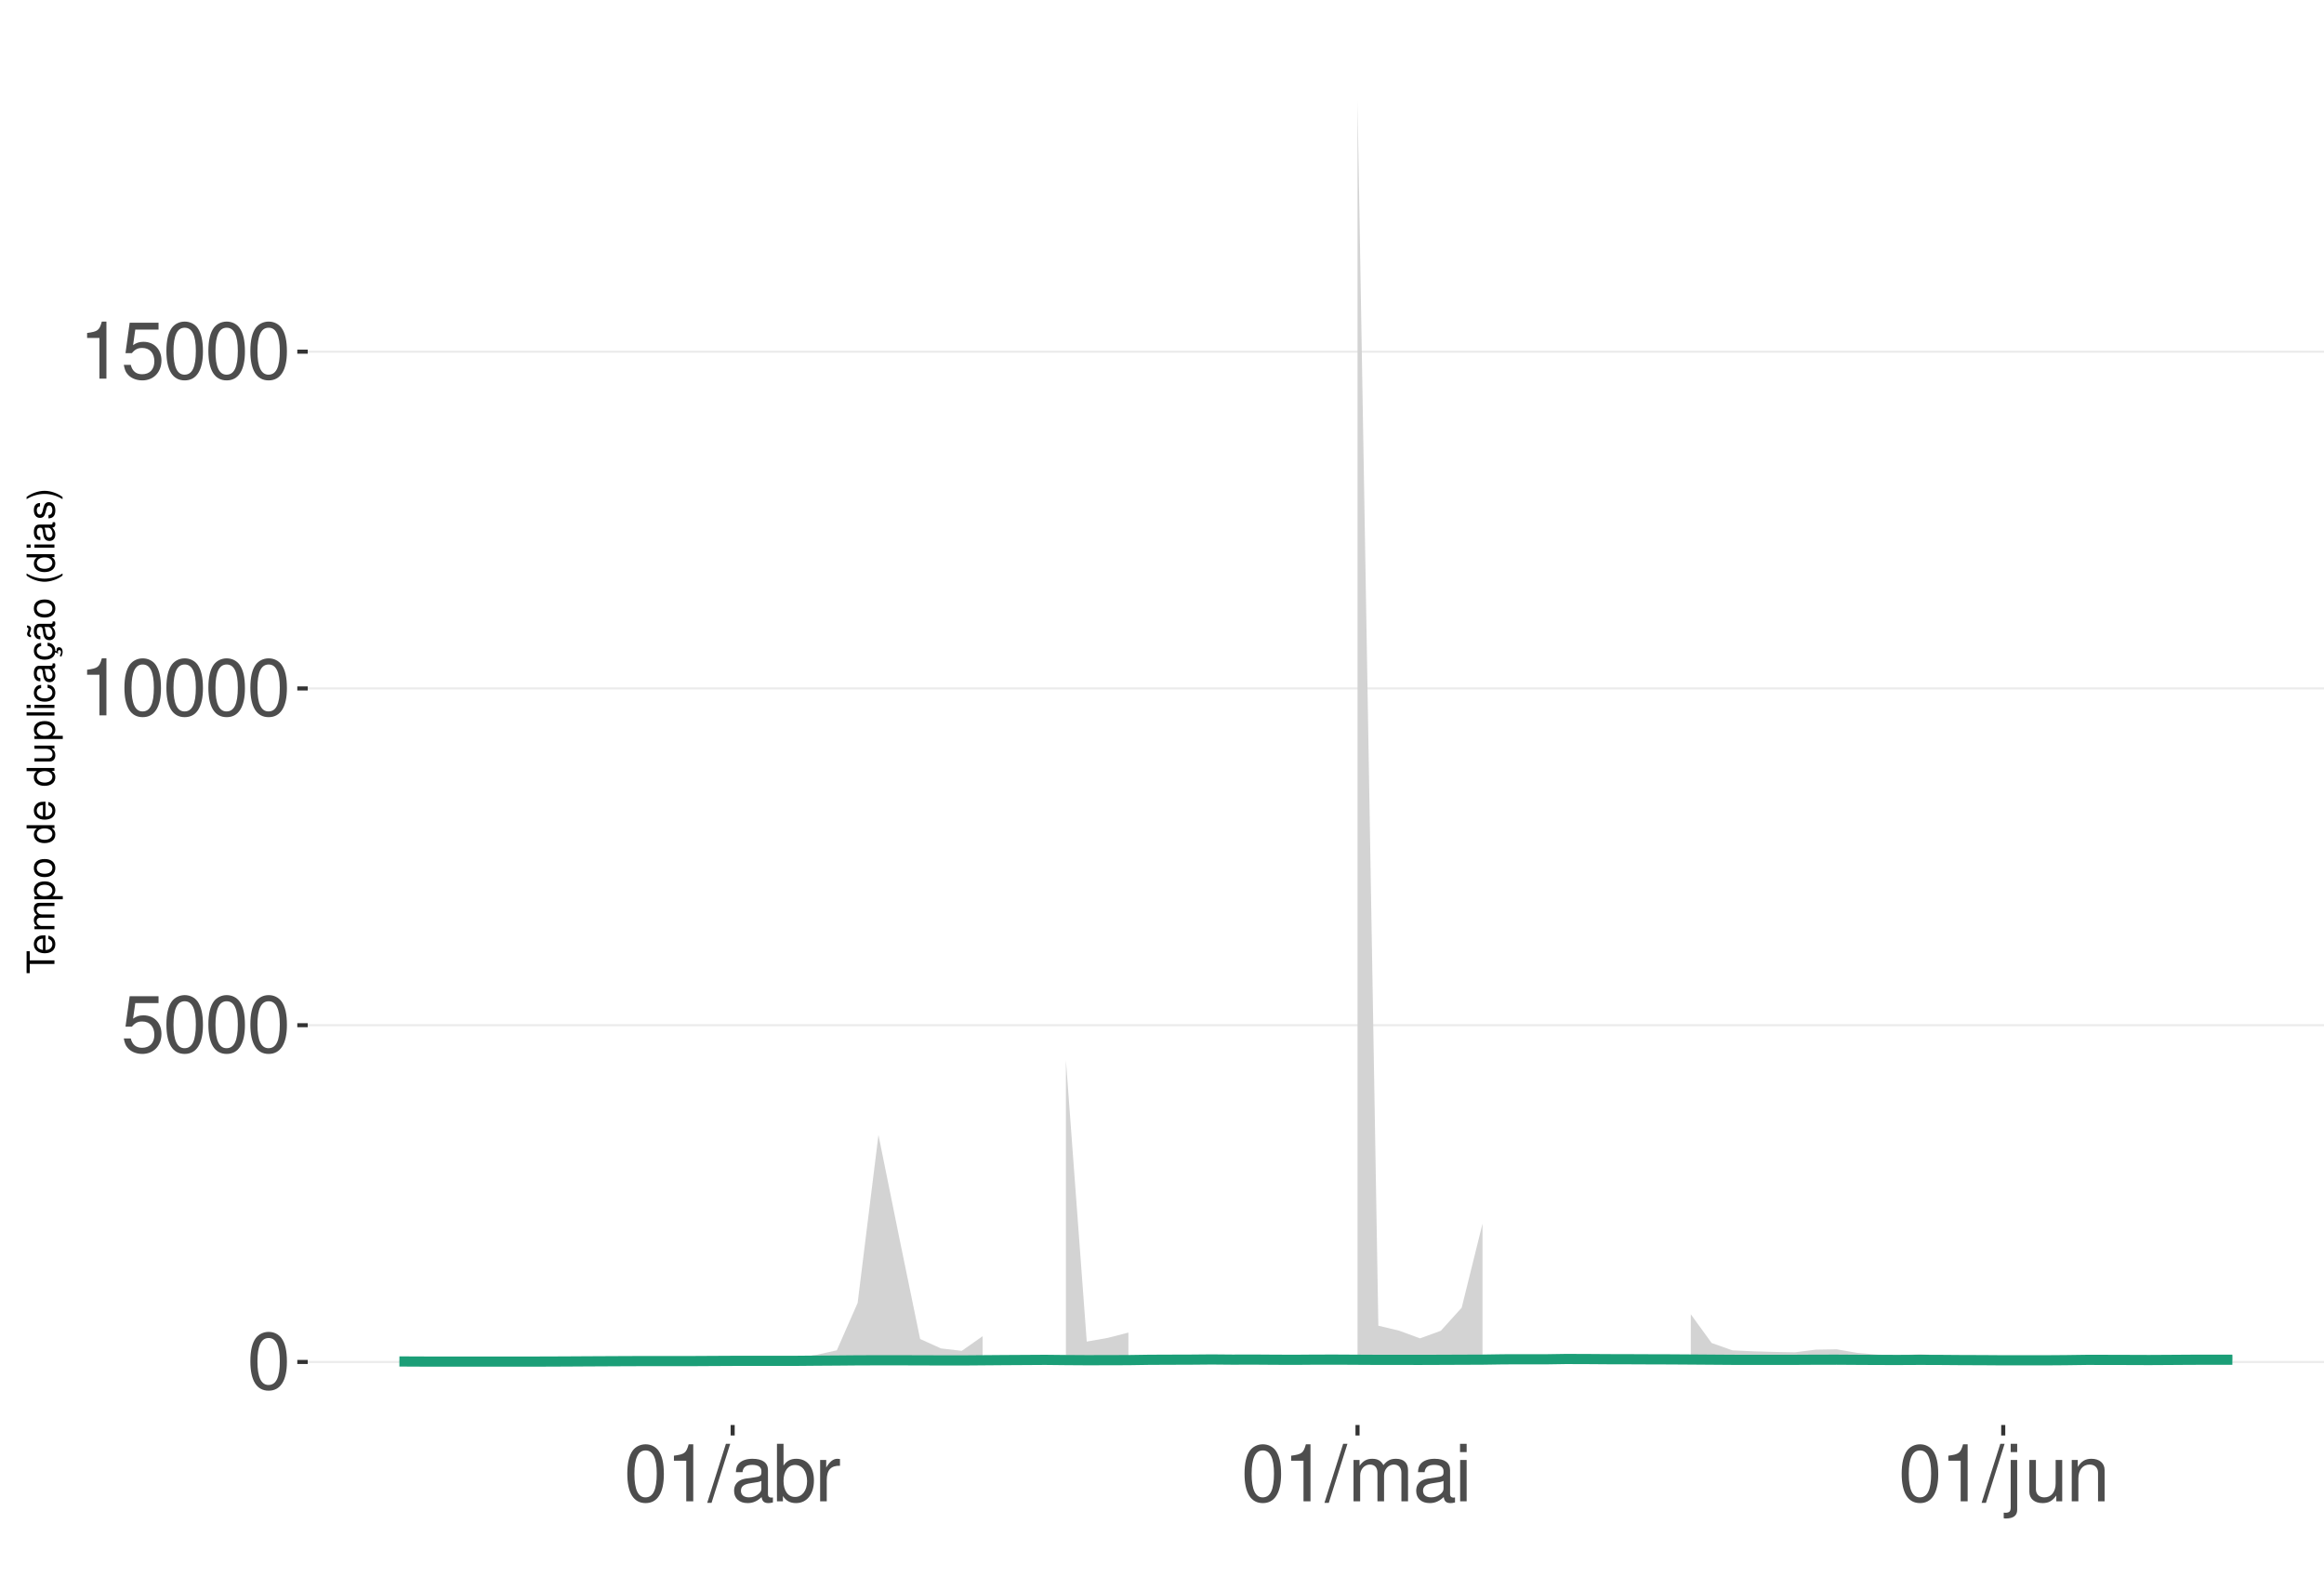
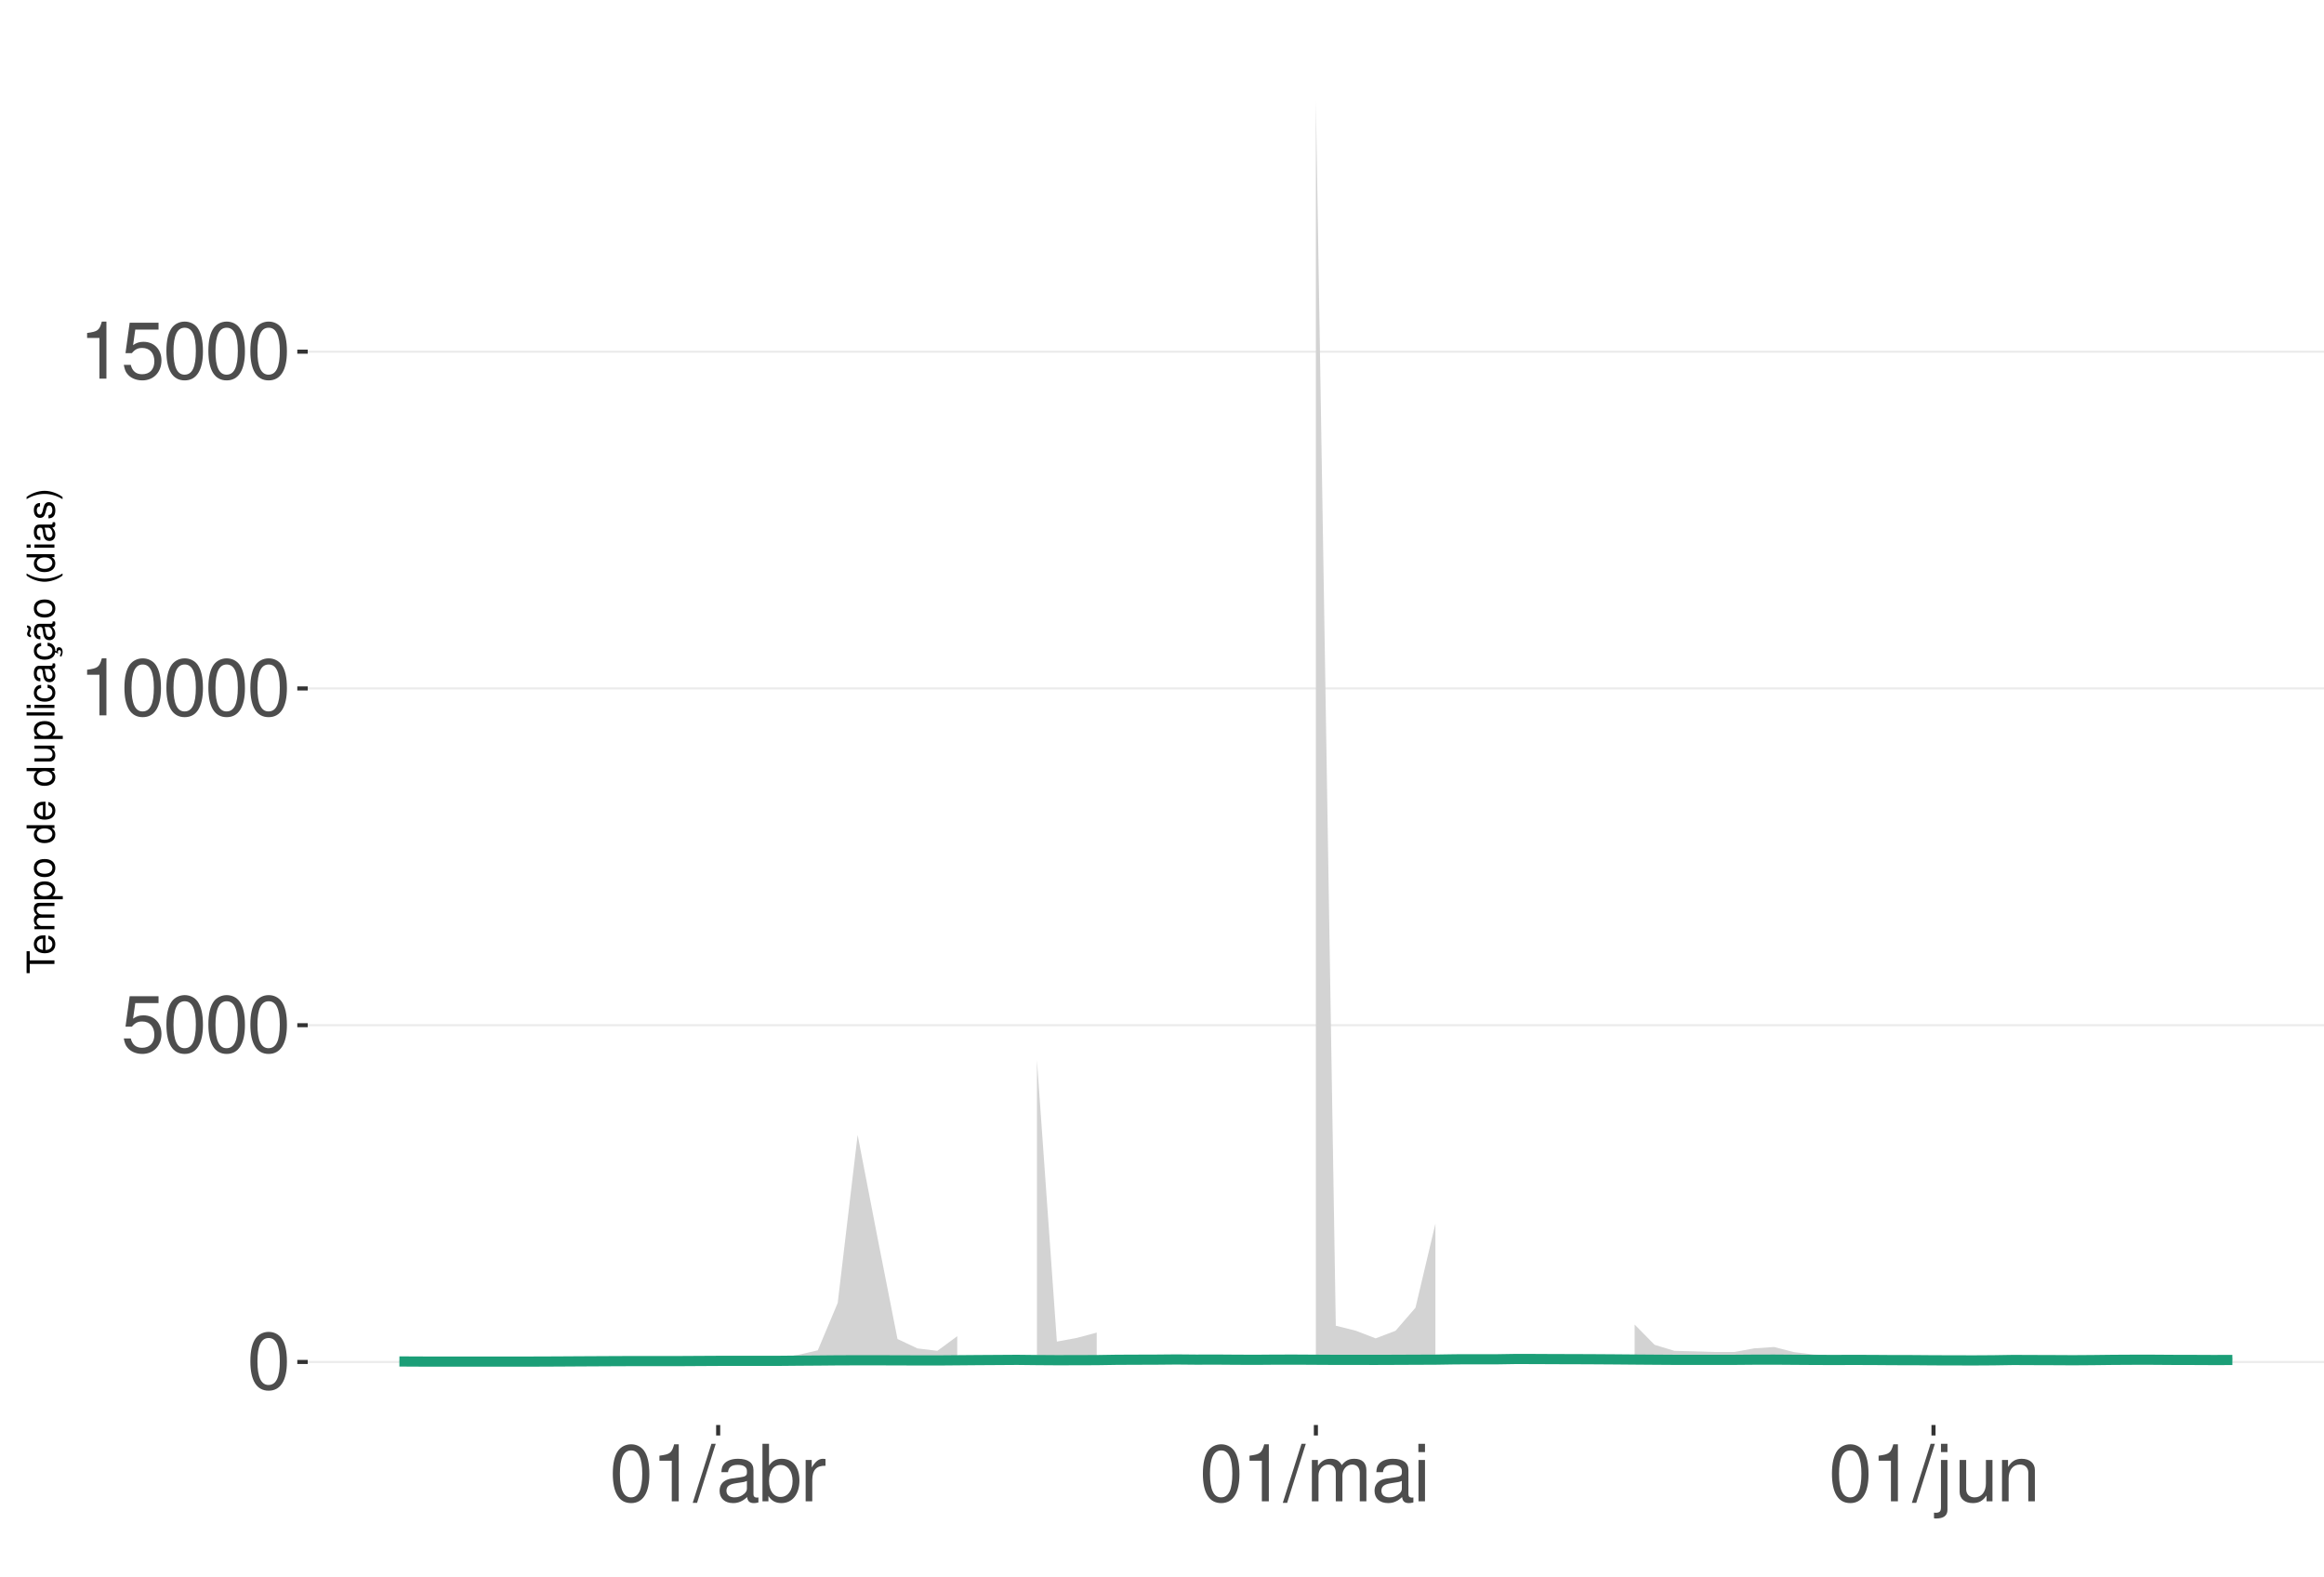
<svg xmlns="http://www.w3.org/2000/svg" xmlns:xlink="http://www.w3.org/1999/xlink" width="609pt" height="413pt" viewBox="0 0 609 413" version="1.1">
  <defs>
    <g>
      <symbol overflow="visible" id="glyph0-0">
        <path style="stroke:none;" d="" />
      </symbol>
      <symbol overflow="visible" id="glyph0-1">
        <path style="stroke:none;" d="M 5.688 -14.938 C 4.312 -14.938 3.078 -14.312 2.312 -13.297 C 1.359 -11.984 0.891 -10 0.891 -7.234 C 0.891 -2.188 2.547 0.469 5.688 0.469 C 8.781 0.469 10.469 -2.188 10.469 -7.109 C 10.469 -10 10.016 -11.938 9.047 -13.297 C 8.281 -14.328 7.062 -14.938 5.688 -14.938 Z M 5.688 -13.328 C 7.641 -13.328 8.609 -11.312 8.609 -7.266 C 8.609 -3.016 7.656 -1.031 5.641 -1.031 C 3.719 -1.031 2.75 -3.094 2.75 -7.203 C 2.75 -11.312 3.719 -13.328 5.688 -13.328 Z M 5.688 -13.328 " />
      </symbol>
      <symbol overflow="visible" id="glyph0-2">
        <path style="stroke:none;" d="M 9.828 -14.641 L 2.266 -14.641 L 1.172 -6.672 L 2.844 -6.672 C 3.703 -7.688 4.406 -8.031 5.562 -8.031 C 7.516 -8.031 8.734 -6.688 8.734 -4.531 C 8.734 -2.422 7.516 -1.141 5.531 -1.141 C 3.953 -1.141 2.969 -1.938 2.547 -3.594 L 0.719 -3.594 C 0.969 -2.391 1.172 -1.812 1.609 -1.281 C 2.438 -0.172 3.922 0.469 5.578 0.469 C 8.531 0.469 10.594 -1.672 10.594 -4.766 C 10.594 -7.656 8.672 -9.641 5.859 -9.641 C 4.828 -9.641 4 -9.375 3.156 -8.766 L 3.734 -12.844 L 9.828 -12.844 Z M 9.828 -14.641 " />
      </symbol>
      <symbol overflow="visible" id="glyph0-3">
        <path style="stroke:none;" d="M 5.344 -10.641 L 5.344 0 L 7.172 0 L 7.172 -14.938 L 5.969 -14.938 C 5.328 -12.641 4.922 -12.328 2.109 -11.953 L 2.109 -10.641 Z M 5.344 -10.641 " />
      </symbol>
      <symbol overflow="visible" id="glyph0-4">
        <path style="stroke:none;" d="M 4.734 -15.062 L -0.172 0.406 L 0.969 0.406 L 5.859 -15.062 Z M 4.734 -15.062 " />
      </symbol>
      <symbol overflow="visible" id="glyph0-5">
        <path style="stroke:none;" d="M 11.047 -1.016 C 10.859 -0.969 10.781 -0.969 10.672 -0.969 C 10.078 -0.969 9.75 -1.281 9.75 -1.812 L 9.75 -8.188 C 9.75 -10.094 8.344 -11.141 5.688 -11.141 C 4.094 -11.141 2.828 -10.672 2.094 -9.875 C 1.594 -9.312 1.391 -8.703 1.344 -7.625 L 3.078 -7.625 C 3.219 -8.938 4 -9.547 5.625 -9.547 C 7.188 -9.547 8.031 -8.969 8.031 -7.938 L 8.031 -7.484 C 8.016 -6.734 7.641 -6.469 6.234 -6.281 C 3.797 -5.969 3.422 -5.891 2.766 -5.625 C 1.516 -5.078 0.875 -4.125 0.875 -2.734 C 0.875 -0.766 2.234 0.469 4.422 0.469 C 5.781 0.469 6.875 0 8.094 -1.109 C 8.219 0 8.766 0.469 9.875 0.469 C 10.25 0.469 10.469 0.438 11.047 0.297 Z M 8.031 -3.406 C 8.031 -2.828 7.875 -2.484 7.359 -2 C 6.656 -1.359 5.797 -1.031 4.797 -1.031 C 3.453 -1.031 2.672 -1.672 2.672 -2.766 C 2.672 -3.906 3.406 -4.484 5.266 -4.75 C 7.109 -5 7.453 -5.078 8.031 -5.344 Z M 8.031 -3.406 " />
      </symbol>
      <symbol overflow="visible" id="glyph0-6">
        <path style="stroke:none;" d="M 1.109 -15.062 L 1.109 0 L 2.672 0 L 2.672 -1.391 C 3.484 -0.125 4.578 0.469 6.094 0.469 C 8.938 0.469 10.797 -1.859 10.797 -5.453 C 10.797 -8.969 9.047 -11.141 6.172 -11.141 C 4.688 -11.141 3.641 -10.578 2.828 -9.359 L 2.828 -15.062 Z M 5.844 -9.516 C 7.766 -9.516 9 -7.844 9 -5.266 C 9 -2.812 7.719 -1.141 5.844 -1.141 C 4 -1.141 2.828 -2.781 2.828 -5.328 C 2.828 -7.875 4 -9.516 5.844 -9.516 Z M 5.844 -9.516 " />
      </symbol>
      <symbol overflow="visible" id="glyph0-7">
        <path style="stroke:none;" d="M 1.422 -10.828 L 1.422 0 L 3.156 0 L 3.156 -5.625 C 3.188 -8.219 4.25 -9.375 6.625 -9.312 L 6.625 -11.078 C 6.344 -11.109 6.172 -11.141 5.969 -11.141 C 4.859 -11.141 4 -10.469 3.016 -8.859 L 3.016 -10.828 Z M 1.422 -10.828 " />
      </symbol>
      <symbol overflow="visible" id="glyph0-8">
        <path style="stroke:none;" d="M 1.453 -10.828 L 1.453 0 L 3.188 0 L 3.188 -6.797 C 3.188 -8.359 4.312 -9.625 5.719 -9.625 C 7 -9.625 7.719 -8.844 7.719 -7.453 L 7.719 0 L 9.453 0 L 9.453 -6.797 C 9.453 -8.359 10.594 -9.625 12 -9.625 C 13.266 -9.625 14 -8.812 14 -7.453 L 14 0 L 15.734 0 L 15.734 -8.125 C 15.734 -10.062 14.625 -11.141 12.594 -11.141 C 11.156 -11.141 10.281 -10.703 9.281 -9.484 C 8.641 -10.641 7.766 -11.141 6.359 -11.141 C 4.922 -11.141 3.953 -10.594 3.031 -9.297 L 3.031 -10.828 Z M 1.453 -10.828 " />
      </symbol>
      <symbol overflow="visible" id="glyph0-9">
        <path style="stroke:none;" d="M 3.094 -10.828 L 1.391 -10.828 L 1.391 0 L 3.094 0 Z M 3.094 -15.062 L 1.359 -15.062 L 1.359 -12.891 L 3.094 -12.891 Z M 3.094 -15.062 " />
      </symbol>
      <symbol overflow="visible" id="glyph0-10">
        <path style="stroke:none;" d="M 1.453 -10.828 L 1.453 1.562 C 1.453 2.641 1.109 3 0.047 3 C -0.078 3 -0.141 3 -0.375 2.969 L -0.375 4.438 C -0.172 4.484 -0.062 4.5 0.203 4.5 C 2.141 4.5 3.156 3.734 3.156 2.25 L 3.156 -10.828 Z M 3.156 -15.062 L 1.453 -15.062 L 1.453 -12.891 L 3.156 -12.891 Z M 3.156 -15.062 " />
      </symbol>
      <symbol overflow="visible" id="glyph0-11">
        <path style="stroke:none;" d="M 9.953 0 L 9.953 -10.828 L 8.234 -10.828 L 8.234 -4.688 C 8.234 -2.484 7.078 -1.031 5.281 -1.031 C 3.922 -1.031 3.062 -1.859 3.062 -3.156 L 3.062 -10.828 L 1.344 -10.828 L 1.344 -2.484 C 1.344 -0.688 2.688 0.469 4.797 0.469 C 6.375 0.469 7.391 -0.078 8.406 -1.516 L 8.406 0 Z M 9.953 0 " />
      </symbol>
      <symbol overflow="visible" id="glyph0-12">
        <path style="stroke:none;" d="M 1.453 -10.828 L 1.453 0 L 3.188 0 L 3.188 -5.969 C 3.188 -8.188 4.344 -9.625 6.109 -9.625 C 7.484 -9.625 8.344 -8.797 8.344 -7.5 L 8.344 0 L 10.062 0 L 10.062 -8.188 C 10.062 -9.984 8.719 -11.141 6.625 -11.141 C 5.016 -11.141 3.984 -10.516 3.031 -9 L 3.031 -10.828 Z M 1.453 -10.828 " />
      </symbol>
      <symbol overflow="visible" id="glyph1-0">
        <path style="stroke:none;" d="" />
      </symbol>
      <symbol overflow="visible" id="glyph1-1">
        <path style="stroke:none;" d="M -6.469 -3.547 L -6.469 -5.938 L -7.297 -5.938 L -7.297 -0.203 L -6.469 -0.203 L -6.469 -2.609 L 0 -2.609 L 0 -3.547 Z M -6.469 -3.547 " />
      </symbol>
      <symbol overflow="visible" id="glyph1-2">
        <path style="stroke:none;" d="M -2.344 -5.125 C -3.141 -5.125 -3.625 -5.062 -4.016 -4.922 C -4.875 -4.578 -5.391 -3.781 -5.391 -2.797 C -5.391 -1.344 -4.281 -0.406 -2.547 -0.406 C -0.812 -0.406 0.234 -1.297 0.234 -2.781 C 0.234 -3.984 -0.453 -4.812 -1.594 -5.016 L -1.594 -4.188 C -0.906 -3.953 -0.547 -3.484 -0.547 -2.812 C -0.547 -2.281 -0.781 -1.828 -1.219 -1.547 C -1.516 -1.344 -1.812 -1.281 -2.344 -1.266 Z M -3.016 -1.297 C -3.984 -1.359 -4.625 -1.953 -4.625 -2.797 C -4.625 -3.641 -3.953 -4.234 -3.016 -4.234 Z M -3.016 -1.297 " />
      </symbol>
      <symbol overflow="visible" id="glyph1-3">
        <path style="stroke:none;" d="M -5.234 -0.703 L 0 -0.703 L 0 -1.547 L -3.297 -1.547 C -4.047 -1.547 -4.656 -2.094 -4.656 -2.766 C -4.656 -3.391 -4.281 -3.734 -3.609 -3.734 L 0 -3.734 L 0 -4.578 L -3.297 -4.578 C -4.047 -4.578 -4.656 -5.125 -4.656 -5.812 C -4.656 -6.422 -4.266 -6.781 -3.609 -6.781 L 0 -6.781 L 0 -7.625 L -3.938 -7.625 C -4.875 -7.625 -5.391 -7.078 -5.391 -6.094 C -5.391 -5.406 -5.188 -4.984 -4.594 -4.484 C -5.156 -4.188 -5.391 -3.766 -5.391 -3.078 C -5.391 -2.375 -5.125 -1.906 -4.5 -1.469 L -5.234 -1.469 Z M -5.234 -0.703 " />
      </symbol>
      <symbol overflow="visible" id="glyph1-4">
        <path style="stroke:none;" d="M 2.188 -0.547 L 2.188 -1.375 L -0.547 -1.375 C -0.016 -1.812 0.234 -2.312 0.234 -2.984 C 0.234 -4.344 -0.859 -5.234 -2.531 -5.234 C -4.297 -5.234 -5.391 -4.375 -5.391 -2.984 C -5.391 -2.266 -5.062 -1.703 -4.453 -1.312 L -5.234 -1.312 L -5.234 -0.547 Z M -4.609 -2.844 C -4.609 -3.766 -3.797 -4.359 -2.547 -4.359 C -1.359 -4.359 -0.547 -3.75 -0.547 -2.844 C -0.547 -1.953 -1.344 -1.375 -2.578 -1.375 C -3.812 -1.375 -4.609 -1.953 -4.609 -2.844 Z M -4.609 -2.844 " />
      </symbol>
      <symbol overflow="visible" id="glyph1-5">
        <path style="stroke:none;" d="M -5.391 -2.719 C -5.391 -1.234 -4.344 -0.359 -2.578 -0.359 C -0.812 -0.359 0.234 -1.234 0.234 -2.734 C 0.234 -4.203 -0.812 -5.094 -2.547 -5.094 C -4.359 -5.094 -5.391 -4.234 -5.391 -2.719 Z M -4.625 -2.734 C -4.625 -3.672 -3.844 -4.234 -2.547 -4.234 C -1.312 -4.234 -0.547 -3.656 -0.547 -2.734 C -0.547 -1.797 -1.312 -1.234 -2.578 -1.234 C -3.844 -1.234 -4.625 -1.797 -4.625 -2.734 Z M -4.625 -2.734 " />
      </symbol>
      <symbol overflow="visible" id="glyph1-6">
        <path style="stroke:none;" d="" />
      </symbol>
      <symbol overflow="visible" id="glyph1-7">
        <path style="stroke:none;" d="M -7.297 -4.953 L -7.297 -4.125 L -4.578 -4.125 C -5.109 -3.766 -5.391 -3.203 -5.391 -2.516 C -5.391 -1.156 -4.297 -0.266 -2.625 -0.266 C -0.859 -0.266 0.234 -1.125 0.234 -2.547 C 0.234 -3.266 -0.047 -3.766 -0.688 -4.203 L 0 -4.203 L 0 -4.953 Z M -4.609 -2.656 C -4.609 -3.547 -3.812 -4.125 -2.562 -4.125 C -1.344 -4.125 -0.547 -3.547 -0.547 -2.656 C -0.547 -1.734 -1.359 -1.125 -2.578 -1.125 C -3.797 -1.125 -4.609 -1.734 -4.609 -2.656 Z M -4.609 -2.656 " />
      </symbol>
      <symbol overflow="visible" id="glyph1-8">
        <path style="stroke:none;" d="M 0 -4.812 L -5.234 -4.812 L -5.234 -3.984 L -2.266 -3.984 C -1.203 -3.984 -0.5 -3.438 -0.5 -2.562 C -0.5 -1.906 -0.906 -1.484 -1.531 -1.484 L -5.234 -1.484 L -5.234 -0.656 L -1.203 -0.656 C -0.328 -0.656 0.234 -1.297 0.234 -2.312 C 0.234 -3.094 -0.047 -3.578 -0.734 -4.062 L 0 -4.062 Z M 0 -4.812 " />
      </symbol>
      <symbol overflow="visible" id="glyph1-9">
        <path style="stroke:none;" d="M -7.297 -1.516 L -7.297 -0.688 L 0 -0.688 L 0 -1.516 Z M -7.297 -1.516 " />
      </symbol>
      <symbol overflow="visible" id="glyph1-10">
        <path style="stroke:none;" d="M -5.234 -1.5 L -5.234 -0.672 L 0 -0.672 L 0 -1.5 Z M -7.297 -1.5 L -7.297 -0.656 L -6.234 -0.656 L -6.234 -1.5 Z M -7.297 -1.5 " />
      </symbol>
      <symbol overflow="visible" id="glyph1-11">
        <path style="stroke:none;" d="M -3.484 -4.703 C -3.984 -4.672 -4.312 -4.562 -4.609 -4.359 C -5.094 -4 -5.391 -3.375 -5.391 -2.641 C -5.391 -1.219 -4.266 -0.312 -2.531 -0.312 C -0.844 -0.312 0.234 -1.203 0.234 -2.625 C 0.234 -3.875 -0.516 -4.672 -1.797 -4.766 L -1.797 -3.938 C -0.953 -3.797 -0.547 -3.359 -0.547 -2.656 C -0.547 -1.734 -1.297 -1.188 -2.531 -1.188 C -3.844 -1.188 -4.625 -1.719 -4.625 -2.625 C -4.625 -3.328 -4.203 -3.766 -3.484 -3.875 Z M -3.484 -4.703 " />
      </symbol>
      <symbol overflow="visible" id="glyph1-12">
        <path style="stroke:none;" d="M -0.484 -5.344 C -0.469 -5.266 -0.469 -5.219 -0.469 -5.172 C -0.469 -4.875 -0.625 -4.719 -0.875 -4.719 L -3.953 -4.719 C -4.891 -4.719 -5.391 -4.047 -5.391 -2.75 C -5.391 -1.984 -5.172 -1.375 -4.781 -1.016 C -4.516 -0.766 -4.203 -0.672 -3.688 -0.656 L -3.688 -1.484 C -4.328 -1.562 -4.625 -1.938 -4.625 -2.719 C -4.625 -3.484 -4.344 -3.891 -3.844 -3.891 L -3.625 -3.891 C -3.266 -3.875 -3.125 -3.703 -3.047 -3.016 C -2.891 -1.844 -2.844 -1.656 -2.719 -1.344 C -2.453 -0.734 -2 -0.422 -1.312 -0.422 C -0.375 -0.422 0.234 -1.078 0.234 -2.141 C 0.234 -2.797 0 -3.328 -0.547 -3.922 C 0 -3.984 0.234 -4.234 0.234 -4.781 C 0.234 -4.953 0.203 -5.062 0.141 -5.344 Z M -1.656 -3.891 C -1.375 -3.891 -1.203 -3.812 -0.969 -3.562 C -0.656 -3.219 -0.5 -2.812 -0.5 -2.312 C -0.5 -1.672 -0.812 -1.297 -1.344 -1.297 C -1.891 -1.297 -2.172 -1.656 -2.297 -2.547 C -2.422 -3.438 -2.453 -3.609 -2.594 -3.891 Z M -1.656 -3.891 " />
      </symbol>
      <symbol overflow="visible" id="glyph1-13">
        <path style="stroke:none;" d="M 0.234 -2.641 C 0.234 -3.875 -0.547 -4.703 -1.797 -4.766 L -1.797 -3.938 C -0.953 -3.797 -0.531 -3.359 -0.531 -2.656 C -0.531 -1.734 -1.281 -1.188 -2.516 -1.188 C -3.844 -1.188 -4.625 -1.719 -4.625 -2.625 C -4.625 -3.328 -4.203 -3.766 -3.484 -3.875 L -3.484 -4.703 C -3.984 -4.672 -4.312 -4.562 -4.609 -4.359 C -5.094 -4 -5.391 -3.375 -5.391 -2.641 C -5.391 -1.219 -4.266 -0.312 -2.531 -0.312 C -1.469 -0.312 -0.625 -0.672 -0.156 -1.312 C 0.047 -1.594 0.125 -1.812 0.203 -2.25 L 0.922 -1.938 L 0.984 -2.062 C 0.938 -2.188 0.906 -2.25 0.906 -2.375 C 0.906 -2.656 1.047 -2.828 1.281 -2.828 C 1.547 -2.828 1.734 -2.594 1.734 -2.297 C 1.734 -2.031 1.672 -1.844 1.438 -1.406 L 1.406 -1.312 L 1.812 -1.094 C 2.078 -1.75 2.141 -1.953 2.141 -2.344 C 2.141 -3.109 1.781 -3.578 1.203 -3.578 C 0.781 -3.578 0.547 -3.297 0.547 -2.797 C 0.547 -2.703 0.547 -2.641 0.562 -2.516 Z M 0.234 -2.641 " />
      </symbol>
      <symbol overflow="visible" id="glyph1-14">
        <path style="stroke:none;" d="M -0.484 -5.344 C -0.469 -5.266 -0.469 -5.219 -0.469 -5.172 C -0.469 -4.875 -0.625 -4.719 -0.875 -4.719 L -3.953 -4.719 C -4.891 -4.719 -5.391 -4.047 -5.391 -2.75 C -5.391 -1.984 -5.172 -1.375 -4.781 -1.016 C -4.516 -0.766 -4.203 -0.672 -3.688 -0.656 L -3.688 -1.484 C -4.328 -1.562 -4.625 -1.938 -4.625 -2.719 C -4.625 -3.484 -4.344 -3.891 -3.844 -3.891 L -3.625 -3.891 C -3.266 -3.875 -3.125 -3.703 -3.047 -3.016 C -2.891 -1.844 -2.844 -1.656 -2.719 -1.344 C -2.453 -0.734 -2 -0.422 -1.312 -0.422 C -0.375 -0.422 0.234 -1.078 0.234 -2.141 C 0.234 -2.797 0 -3.328 -0.547 -3.922 C 0 -3.984 0.234 -4.234 0.234 -4.781 C 0.234 -4.953 0.203 -5.062 0.141 -5.344 Z M -1.656 -3.891 C -1.375 -3.891 -1.203 -3.812 -0.969 -3.562 C -0.656 -3.219 -0.5 -2.812 -0.5 -2.312 C -0.5 -1.672 -0.812 -1.297 -1.344 -1.297 C -1.891 -1.297 -2.172 -1.656 -2.297 -2.547 C -2.422 -3.438 -2.453 -3.609 -2.594 -3.891 Z M -7.172 -3.75 C -6.922 -3.672 -6.812 -3.547 -6.812 -3.375 C -6.812 -3.25 -6.875 -2.984 -6.984 -2.734 C -7.156 -2.312 -7.172 -2.25 -7.172 -2.047 C -7.172 -1.594 -6.797 -1.297 -6.141 -1.188 L -6.141 -1.766 C -6.375 -1.812 -6.5 -1.938 -6.5 -2.094 C -6.5 -2.203 -6.469 -2.344 -6.375 -2.578 C -6.156 -3.156 -6.125 -3.234 -6.125 -3.438 C -6.125 -3.922 -6.484 -4.219 -7.172 -4.312 Z M -7.172 -3.75 " />
      </symbol>
      <symbol overflow="visible" id="glyph1-15">
        <path style="stroke:none;" d="M -7.297 -2.359 C -5.984 -1.359 -4.156 -0.734 -2.594 -0.734 C -1.016 -0.734 0.812 -1.359 2.125 -2.359 L 2.125 -2.906 C 0.688 -2.031 -0.984 -1.547 -2.594 -1.547 C -4.188 -1.547 -5.875 -2.031 -7.297 -2.906 Z M -7.297 -2.359 " />
      </symbol>
      <symbol overflow="visible" id="glyph1-16">
        <path style="stroke:none;" d="M -3.781 -4.375 C -4.812 -4.375 -5.391 -3.688 -5.391 -2.484 C -5.391 -1.266 -4.766 -0.469 -3.797 -0.469 C -2.969 -0.469 -2.578 -0.891 -2.281 -2.125 L -2.094 -2.906 C -1.953 -3.484 -1.734 -3.719 -1.375 -3.719 C -0.875 -3.719 -0.547 -3.234 -0.547 -2.5 C -0.547 -2.047 -0.672 -1.672 -0.891 -1.453 C -1.047 -1.328 -1.188 -1.266 -1.562 -1.219 L -1.562 -0.344 C -0.344 -0.375 0.234 -1.062 0.234 -2.438 C 0.234 -3.75 -0.422 -4.594 -1.438 -4.594 C -2.203 -4.594 -2.641 -4.156 -2.891 -3.109 L -3.078 -2.312 C -3.234 -1.625 -3.453 -1.344 -3.828 -1.344 C -4.312 -1.344 -4.625 -1.766 -4.625 -2.453 C -4.625 -3.125 -4.328 -3.484 -3.781 -3.5 Z M -3.781 -4.375 " />
      </symbol>
      <symbol overflow="visible" id="glyph1-17">
        <path style="stroke:none;" d="M 2.125 -0.938 C 0.812 -1.938 -1.016 -2.562 -2.578 -2.562 C -4.156 -2.562 -5.984 -1.938 -7.297 -0.938 L -7.297 -0.375 C -5.859 -1.266 -4.188 -1.75 -2.578 -1.75 C -0.984 -1.75 0.703 -1.266 2.125 -0.375 Z M 2.125 -0.938 " />
      </symbol>
    </g>
    <clipPath id="clip1">
      <path d="M 80.645 9.961 L 609 9.961 L 609 373.328 L 80.645 373.328 Z M 80.645 9.961 " />
    </clipPath>
    <clipPath id="clip2">
      <path d="M 80.645 356 L 609 356 L 609 358 L 80.645 358 Z M 80.645 356 " />
    </clipPath>
    <clipPath id="clip3">
      <path d="M 80.645 268 L 609 268 L 609 269 L 80.645 269 Z M 80.645 268 " />
    </clipPath>
    <clipPath id="clip4">
      <path d="M 80.645 180 L 609 180 L 609 181 L 80.645 181 Z M 80.645 180 " />
    </clipPath>
    <clipPath id="clip5">
      <path d="M 80.645 91 L 609 91 L 609 93 L 80.645 93 Z M 80.645 91 " />
    </clipPath>
  </defs>
  <g id="surface203">
    <rect x="0" y="0" width="609" height="413" style="fill:rgb(100%,100%,100%);fill-opacity:1;stroke:none;" />
    <rect x="0" y="0" width="609" height="413" style="fill:rgb(100%,100%,100%);fill-opacity:1;stroke:none;" />
    <path style="fill:none;stroke-width:1.067;stroke-linecap:round;stroke-linejoin:round;stroke:rgb(100%,100%,100%);stroke-opacity:1;stroke-miterlimit:10;" d="M 0 413 L 609 413 L 609 0 L 0 0 Z M 0 413 " />
    <g clip-path="url(#clip1)" clip-rule="nonzero">
      <path style=" stroke:none;fill-rule:nonzero;fill:rgb(100%,100%,100%);fill-opacity:1;" d="M 80.645 373.328 L 609 373.328 L 609 9.961 L 80.645 9.961 Z M 80.645 373.328 " />
    </g>
    <g clip-path="url(#clip2)" clip-rule="nonzero">
      <path style="fill:none;stroke-width:0.533;stroke-linecap:butt;stroke-linejoin:round;stroke:rgb(92.157%,92.157%,92.157%);stroke-opacity:1;stroke-miterlimit:10;" d="M 80.645 356.812 L 609 356.812 " />
    </g>
    <g clip-path="url(#clip3)" clip-rule="nonzero">
      <path style="fill:none;stroke-width:0.533;stroke-linecap:butt;stroke-linejoin:round;stroke:rgb(92.157%,92.157%,92.157%);stroke-opacity:1;stroke-miterlimit:10;" d="M 80.645 268.586 L 609 268.586 " />
    </g>
    <g clip-path="url(#clip4)" clip-rule="nonzero">
      <path style="fill:none;stroke-width:0.533;stroke-linecap:butt;stroke-linejoin:round;stroke:rgb(92.157%,92.157%,92.157%);stroke-opacity:1;stroke-miterlimit:10;" d="M 80.645 180.359 L 609 180.359 " />
    </g>
    <g clip-path="url(#clip5)" clip-rule="nonzero">
      <path style="fill:none;stroke-width:0.533;stroke-linecap:butt;stroke-linejoin:round;stroke:rgb(92.157%,92.157%,92.157%);stroke-opacity:1;stroke-miterlimit:10;" d="M 80.645 92.133 L 609 92.133 " />
    </g>
-     <path style=" stroke:none;fill-rule:nonzero;fill:rgb(82.745%,82.745%,82.745%);fill-opacity:1;" d="M 104.66 356.379 L 110.121 356.574 L 115.578 356.637 L 121.035 356.629 L 126.492 356.637 L 131.953 356.637 L 137.41 356.648 L 142.867 356.637 L 148.328 356.582 L 159.242 356.363 L 164.703 356.211 L 170.16 356.129 L 175.617 356.16 L 181.078 356.195 L 186.535 355.996 L 191.992 355.699 L 197.449 355.629 L 202.91 355.777 L 208.367 355.773 L 213.824 354.969 L 219.285 353.758 L 224.742 341.344 L 230.199 297.336 L 235.66 324.305 L 241.117 350.793 L 246.574 353.258 L 252.031 353.898 L 257.492 350.062 L 257.492 356.582 L 252.031 356.594 L 241.117 356.594 L 235.66 356.59 L 230.199 356.594 L 224.742 356.598 L 219.285 356.613 L 213.824 356.621 L 208.367 356.641 L 197.449 356.641 L 186.535 356.656 L 181.078 356.668 L 175.617 356.672 L 170.16 356.672 L 164.703 356.68 L 159.242 356.691 L 153.785 356.703 L 148.328 356.719 L 142.867 356.734 L 137.41 356.738 L 126.492 356.738 L 115.578 356.746 L 110.121 356.742 L 104.66 356.734 Z M 104.66 356.379 " />
-     <path style=" stroke:none;fill-rule:nonzero;fill:rgb(82.745%,82.745%,82.745%);fill-opacity:1;" d="M 279.324 277.762 L 284.781 351.469 L 290.242 350.508 L 295.699 349.117 L 295.699 356.562 L 290.242 356.566 L 284.781 356.57 L 279.324 356.562 Z M 279.324 277.762 " />
-     <path style=" stroke:none;fill-rule:nonzero;fill:rgb(82.745%,82.745%,82.745%);fill-opacity:1;" d="M 355.738 26.48 L 361.195 347.312 L 366.656 348.617 L 372.113 350.625 L 377.57 348.633 L 383.031 342.594 L 388.488 320.574 L 388.488 356.504 L 383.031 356.512 L 377.57 356.52 L 372.113 356.527 L 361.195 356.527 L 355.738 356.523 Z M 355.738 26.48 " />
-     <path style=" stroke:none;fill-rule:nonzero;fill:rgb(82.745%,82.745%,82.745%);fill-opacity:1;" d="M 443.07 344.309 L 448.527 351.836 L 453.988 353.77 L 459.445 354.02 L 464.902 354.18 L 470.363 354.277 L 475.82 353.586 L 481.277 353.492 L 486.734 354.438 L 492.195 354.898 L 497.652 355.043 L 503.109 354.789 L 508.57 355.051 L 514.027 355.484 L 519.484 355.605 L 524.945 355.852 L 535.859 355.883 L 541.316 355.703 L 546.777 355.215 L 552.234 355.285 L 557.691 355.441 L 563.152 355.578 L 568.609 355.395 L 574.066 355.191 L 579.527 355.125 L 584.984 355.145 L 584.984 356.453 L 579.527 356.457 L 574.066 356.461 L 568.609 356.477 L 563.152 356.488 L 557.691 356.484 L 546.777 356.477 L 541.316 356.508 L 535.859 356.527 L 530.402 356.527 L 524.945 356.531 L 519.484 356.516 L 514.027 356.512 L 508.57 356.496 L 503.109 356.492 L 497.652 356.5 L 492.195 356.5 L 486.734 356.492 L 481.277 356.484 L 475.82 356.488 L 470.363 356.5 L 464.902 356.5 L 459.445 356.504 L 453.988 356.504 L 448.527 356.492 L 443.07 356.484 Z M 443.07 344.309 " />
-     <path style="fill:none;stroke-width:2.667;stroke-linecap:butt;stroke-linejoin:round;stroke:rgb(10.588%,61.961%,46.667%);stroke-opacity:1;stroke-miterlimit:10;" d="M 104.66 356.676 L 110.121 356.703 L 115.578 356.715 L 121.035 356.711 L 126.492 356.711 L 131.953 356.707 L 137.41 356.711 L 142.867 356.703 L 148.328 356.68 L 153.785 356.648 L 159.242 356.621 L 164.703 356.594 L 170.16 356.578 L 175.617 356.578 L 181.078 356.582 L 186.535 356.551 L 191.992 356.523 L 197.449 356.516 L 202.91 356.52 L 208.367 356.516 L 213.824 356.469 L 219.285 356.434 L 224.742 356.387 L 230.199 356.371 L 235.66 356.371 L 246.574 356.402 L 252.031 356.41 L 257.492 356.367 L 262.949 356.324 L 268.406 356.293 L 273.867 356.258 L 279.324 356.316 L 284.781 356.352 L 290.242 356.34 L 295.699 356.324 L 301.156 356.242 L 306.613 356.219 L 312.074 356.203 L 317.531 356.156 L 322.988 356.203 L 328.449 356.188 L 333.906 356.227 L 339.363 356.246 L 344.824 356.203 L 350.281 356.199 L 355.738 356.23 L 361.195 356.258 L 366.656 356.258 L 372.113 356.266 L 377.57 356.246 L 383.031 356.223 L 388.488 356.203 L 393.945 356.121 L 399.406 356.105 L 404.863 356.117 L 410.32 356.031 L 415.777 356.047 L 421.238 356.086 L 426.695 356.098 L 432.152 356.121 L 437.613 356.137 L 443.07 356.172 L 448.527 356.211 L 453.988 356.25 L 464.902 356.258 L 470.363 356.254 L 475.82 356.223 L 481.277 356.215 L 486.734 356.25 L 492.195 356.277 L 497.652 356.285 L 503.109 356.258 L 508.57 356.277 L 514.027 356.32 L 519.484 356.336 L 524.945 356.375 L 535.859 356.375 L 541.316 356.336 L 546.777 356.262 L 552.234 356.266 L 557.691 356.281 L 563.152 356.301 L 568.609 356.27 L 574.066 356.234 L 579.527 356.223 L 584.984 356.223 " />
+     <path style=" stroke:none;fill-rule:nonzero;fill:rgb(82.745%,82.745%,82.745%);fill-opacity:1;" d="M 104.66 356.379 L 109.883 356.574 L 115.102 356.637 L 120.324 356.629 L 125.543 356.637 L 130.766 356.637 L 135.988 356.648 L 141.207 356.637 L 146.43 356.582 L 151.648 356.473 L 156.871 356.363 L 162.09 356.211 L 167.312 356.129 L 172.531 356.16 L 177.754 356.195 L 182.977 355.996 L 188.195 355.699 L 193.418 355.629 L 198.637 355.777 L 203.859 355.773 L 209.078 354.969 L 214.301 353.758 L 219.52 341.344 L 224.742 297.336 L 229.961 324.305 L 235.184 350.793 L 240.406 353.258 L 245.625 353.898 L 250.848 350.062 L 250.848 356.582 L 245.625 356.594 L 235.184 356.594 L 229.961 356.59 L 224.742 356.594 L 219.52 356.598 L 214.301 356.613 L 209.078 356.621 L 203.859 356.641 L 193.418 356.641 L 188.195 356.648 L 182.977 356.656 L 177.754 356.668 L 172.531 356.672 L 167.312 356.672 L 162.09 356.68 L 156.871 356.691 L 151.648 356.703 L 146.43 356.719 L 141.207 356.734 L 135.988 356.738 L 125.543 356.738 L 120.324 356.742 L 115.102 356.746 L 109.883 356.742 L 104.66 356.734 Z M 104.66 356.379 " />
+     <path style=" stroke:none;fill-rule:nonzero;fill:rgb(82.745%,82.745%,82.745%);fill-opacity:1;" d="M 271.73 277.762 L 276.949 351.469 L 282.172 350.508 L 287.395 349.117 L 287.395 356.562 L 276.949 356.57 L 271.73 356.562 Z M 271.73 277.762 " />
+     <path style=" stroke:none;fill-rule:nonzero;fill:rgb(82.745%,82.745%,82.745%);fill-opacity:1;" d="M 344.824 26.48 L 350.043 347.312 L 355.266 348.617 L 360.484 350.625 L 365.707 348.633 L 370.926 342.594 L 376.148 320.574 L 376.148 356.504 L 370.926 356.512 L 365.707 356.52 L 360.484 356.527 L 350.043 356.527 L 344.824 356.523 Z M 344.824 26.48 " />
+     <path style=" stroke:none;fill-rule:nonzero;fill:rgb(82.745%,82.745%,82.745%);fill-opacity:1;" d="M 428.355 347.008 L 433.578 352.316 L 438.797 353.898 L 444.02 354.027 L 449.242 354.188 L 454.461 354.199 L 459.684 353.246 L 464.902 352.891 L 470.125 354.234 L 475.344 354.867 L 480.566 355.102 L 485.785 354.977 L 491.008 355.195 L 496.23 355.523 L 501.449 355.59 L 506.672 355.855 L 511.891 355.922 L 517.113 355.992 L 522.332 355.875 L 527.555 355.445 L 532.773 355.605 L 537.996 355.715 L 543.215 355.859 L 548.438 355.715 L 553.66 355.379 L 558.879 355.203 L 564.102 355.223 L 569.32 355.488 L 574.543 355.566 L 579.762 355.699 L 584.984 355.691 L 584.984 356.477 L 579.762 356.48 L 574.543 356.473 L 569.32 356.469 L 564.102 356.457 L 558.879 356.457 L 553.66 356.469 L 548.438 356.496 L 543.215 356.512 L 537.996 356.5 L 532.773 356.496 L 527.555 356.488 L 522.332 356.523 L 517.113 356.539 L 511.891 356.535 L 506.672 356.531 L 501.449 356.516 L 496.23 356.512 L 491.008 356.5 L 485.785 356.496 L 480.566 356.504 L 475.344 356.5 L 470.125 356.492 L 464.902 356.48 L 459.684 356.484 L 454.461 356.5 L 449.242 356.5 L 444.02 356.504 L 438.797 356.504 L 433.578 356.496 L 428.355 356.484 Z M 428.355 347.008 " />
+     <path style="fill:none;stroke-width:2.667;stroke-linecap:butt;stroke-linejoin:round;stroke:rgb(10.588%,61.961%,46.667%);stroke-opacity:1;stroke-miterlimit:10;" d="M 104.66 356.676 L 109.883 356.703 L 115.102 356.715 L 120.324 356.711 L 125.543 356.711 L 130.766 356.707 L 135.988 356.711 L 141.207 356.703 L 146.43 356.68 L 151.648 356.648 L 156.871 356.621 L 162.09 356.594 L 167.312 356.578 L 172.531 356.578 L 177.754 356.582 L 182.977 356.551 L 188.195 356.523 L 193.418 356.516 L 198.637 356.52 L 203.859 356.516 L 209.078 356.469 L 214.301 356.434 L 219.52 356.387 L 224.742 356.371 L 229.961 356.371 L 240.406 356.402 L 245.625 356.41 L 250.848 356.367 L 256.066 356.324 L 261.289 356.293 L 266.508 356.258 L 271.73 356.316 L 276.949 356.352 L 282.172 356.34 L 287.395 356.324 L 292.613 356.242 L 297.836 356.219 L 303.055 356.203 L 308.277 356.156 L 313.496 356.203 L 318.719 356.188 L 323.938 356.227 L 329.16 356.246 L 334.379 356.203 L 339.602 356.199 L 344.824 356.23 L 350.043 356.258 L 355.266 356.258 L 360.484 356.266 L 365.707 356.246 L 370.926 356.223 L 376.148 356.203 L 381.367 356.121 L 386.59 356.105 L 391.812 356.117 L 397.031 356.031 L 402.254 356.039 L 407.473 356.066 L 412.695 356.078 L 417.914 356.102 L 423.137 356.137 L 428.355 356.18 L 433.578 356.219 L 438.797 356.254 L 444.02 356.254 L 449.242 356.258 L 454.461 356.254 L 459.684 356.211 L 464.902 356.199 L 470.125 356.238 L 475.344 356.273 L 480.566 356.289 L 485.785 356.273 L 491.008 356.289 L 496.23 356.328 L 501.449 356.332 L 506.672 356.375 L 511.891 356.387 L 517.113 356.402 L 522.332 356.371 L 527.555 356.289 L 532.773 356.312 L 537.996 356.328 L 543.215 356.355 L 548.438 356.32 L 553.66 356.258 L 558.879 356.23 L 564.102 356.23 L 569.32 356.266 L 574.543 356.277 L 579.762 356.301 L 584.984 356.293 " />
    <g style="fill:rgb(30.196%,30.196%,30.196%);fill-opacity:1;">
      <use xlink:href="#glyph0-1" x="64.715" y="363.866" />
    </g>
    <g style="fill:rgb(30.196%,30.196%,30.196%);fill-opacity:1;">
      <use xlink:href="#glyph0-2" x="31.715" y="275.64" />
      <use xlink:href="#glyph0-1" x="42.715" y="275.64" />
      <use xlink:href="#glyph0-1" x="53.715" y="275.64" />
      <use xlink:href="#glyph0-1" x="64.715" y="275.64" />
    </g>
    <g style="fill:rgb(30.196%,30.196%,30.196%);fill-opacity:1;">
      <use xlink:href="#glyph0-3" x="20.715" y="187.413" />
      <use xlink:href="#glyph0-1" x="31.715" y="187.413" />
      <use xlink:href="#glyph0-1" x="42.715" y="187.413" />
      <use xlink:href="#glyph0-1" x="53.715" y="187.413" />
      <use xlink:href="#glyph0-1" x="64.715" y="187.413" />
    </g>
    <g style="fill:rgb(30.196%,30.196%,30.196%);fill-opacity:1;">
      <use xlink:href="#glyph0-3" x="20.715" y="99.187" />
      <use xlink:href="#glyph0-2" x="31.715" y="99.187" />
      <use xlink:href="#glyph0-1" x="42.715" y="99.187" />
      <use xlink:href="#glyph0-1" x="53.715" y="99.187" />
      <use xlink:href="#glyph0-1" x="64.715" y="99.187" />
    </g>
    <path style="fill:none;stroke-width:1.067;stroke-linecap:butt;stroke-linejoin:round;stroke:rgb(20%,20%,20%);stroke-opacity:1;stroke-miterlimit:10;" d="M 77.906 356.812 L 80.645 356.812 " />
    <path style="fill:none;stroke-width:1.067;stroke-linecap:butt;stroke-linejoin:round;stroke:rgb(20%,20%,20%);stroke-opacity:1;stroke-miterlimit:10;" d="M 77.906 268.586 L 80.645 268.586 " />
    <path style="fill:none;stroke-width:1.067;stroke-linecap:butt;stroke-linejoin:round;stroke:rgb(20%,20%,20%);stroke-opacity:1;stroke-miterlimit:10;" d="M 77.906 180.359 L 80.645 180.359 " />
    <path style="fill:none;stroke-width:1.067;stroke-linecap:butt;stroke-linejoin:round;stroke:rgb(20%,20%,20%);stroke-opacity:1;stroke-miterlimit:10;" d="M 77.906 92.133 L 80.645 92.133 " />
-     <path style="fill:none;stroke-width:1.067;stroke-linecap:butt;stroke-linejoin:round;stroke:rgb(20%,20%,20%);stroke-opacity:1;stroke-miterlimit:10;" d="M 191.992 376.07 L 191.992 373.328 " />
-     <path style="fill:none;stroke-width:1.067;stroke-linecap:butt;stroke-linejoin:round;stroke:rgb(20%,20%,20%);stroke-opacity:1;stroke-miterlimit:10;" d="M 355.738 376.07 L 355.738 373.328 " />
-     <path style="fill:none;stroke-width:1.067;stroke-linecap:butt;stroke-linejoin:round;stroke:rgb(20%,20%,20%);stroke-opacity:1;stroke-miterlimit:10;" d="M 524.945 376.07 L 524.945 373.328 " />
-     <g style="fill:rgb(30.196%,30.196%,30.196%);fill-opacity:1;">
-       <use xlink:href="#glyph0-1" x="163.492" y="393.315" />
-       <use xlink:href="#glyph0-3" x="174.492" y="393.315" />
-       <use xlink:href="#glyph0-4" x="185.492" y="393.315" />
-       <use xlink:href="#glyph0-5" x="191.492" y="393.315" />
-       <use xlink:href="#glyph0-6" x="202.492" y="393.315" />
-       <use xlink:href="#glyph0-7" x="213.492" y="393.315" />
-     </g>
-     <g style="fill:rgb(30.196%,30.196%,30.196%);fill-opacity:1;">
-       <use xlink:href="#glyph0-1" x="325.238" y="393.315" />
-       <use xlink:href="#glyph0-3" x="336.238" y="393.315" />
-       <use xlink:href="#glyph0-4" x="347.238" y="393.315" />
-       <use xlink:href="#glyph0-8" x="353.238" y="393.315" />
-       <use xlink:href="#glyph0-5" x="370.238" y="393.315" />
-       <use xlink:href="#glyph0-9" x="381.238" y="393.315" />
-     </g>
-     <g style="fill:rgb(30.196%,30.196%,30.196%);fill-opacity:1;">
-       <use xlink:href="#glyph0-1" x="497.445" y="393.315" />
-       <use xlink:href="#glyph0-3" x="508.445" y="393.315" />
-       <use xlink:href="#glyph0-4" x="519.445" y="393.315" />
-       <use xlink:href="#glyph0-10" x="525.445" y="393.315" />
-       <use xlink:href="#glyph0-11" x="530.445" y="393.315" />
-       <use xlink:href="#glyph0-12" x="541.445" y="393.315" />
+     <path style="fill:none;stroke-width:1.067;stroke-linecap:butt;stroke-linejoin:round;stroke:rgb(20%,20%,20%);stroke-opacity:1;stroke-miterlimit:10;" d="M 188.195 376.07 L 188.195 373.328 " />
+     <path style="fill:none;stroke-width:1.067;stroke-linecap:butt;stroke-linejoin:round;stroke:rgb(20%,20%,20%);stroke-opacity:1;stroke-miterlimit:10;" d="M 344.824 376.07 L 344.824 373.328 " />
+     <path style="fill:none;stroke-width:1.067;stroke-linecap:butt;stroke-linejoin:round;stroke:rgb(20%,20%,20%);stroke-opacity:1;stroke-miterlimit:10;" d="M 506.672 376.07 L 506.672 373.328 " />
+     <g style="fill:rgb(30.196%,30.196%,30.196%);fill-opacity:1;">
+       <use xlink:href="#glyph0-1" x="159.695" y="393.315" />
+       <use xlink:href="#glyph0-3" x="170.695" y="393.315" />
+       <use xlink:href="#glyph0-4" x="181.695" y="393.315" />
+       <use xlink:href="#glyph0-5" x="187.695" y="393.315" />
+       <use xlink:href="#glyph0-6" x="198.695" y="393.315" />
+       <use xlink:href="#glyph0-7" x="209.695" y="393.315" />
+     </g>
+     <g style="fill:rgb(30.196%,30.196%,30.196%);fill-opacity:1;">
+       <use xlink:href="#glyph0-1" x="314.324" y="393.315" />
+       <use xlink:href="#glyph0-3" x="325.324" y="393.315" />
+       <use xlink:href="#glyph0-4" x="336.324" y="393.315" />
+       <use xlink:href="#glyph0-8" x="342.324" y="393.315" />
+       <use xlink:href="#glyph0-5" x="359.324" y="393.315" />
+       <use xlink:href="#glyph0-9" x="370.324" y="393.315" />
+     </g>
+     <g style="fill:rgb(30.196%,30.196%,30.196%);fill-opacity:1;">
+       <use xlink:href="#glyph0-1" x="479.172" y="393.315" />
+       <use xlink:href="#glyph0-3" x="490.172" y="393.315" />
+       <use xlink:href="#glyph0-4" x="501.172" y="393.315" />
+       <use xlink:href="#glyph0-10" x="507.172" y="393.315" />
+       <use xlink:href="#glyph0-11" x="512.172" y="393.315" />
+       <use xlink:href="#glyph0-12" x="523.172" y="393.315" />
    </g>
    <g style="fill:rgb(0%,0%,0%);fill-opacity:1;">
      <use xlink:href="#glyph1-1" x="14.263" y="255.145" />
      <use xlink:href="#glyph1-2" x="14.263" y="250.145" />
      <use xlink:href="#glyph1-3" x="14.263" y="244.145" />
      <use xlink:href="#glyph1-4" x="14.263" y="236.145" />
      <use xlink:href="#glyph1-5" x="14.263" y="230.145" />
      <use xlink:href="#glyph1-6" x="14.263" y="224.145" />
      <use xlink:href="#glyph1-7" x="14.263" y="221.145" />
      <use xlink:href="#glyph1-2" x="14.263" y="215.145" />
      <use xlink:href="#glyph1-6" x="14.263" y="209.145" />
      <use xlink:href="#glyph1-7" x="14.263" y="206.145" />
      <use xlink:href="#glyph1-8" x="14.263" y="200.145" />
      <use xlink:href="#glyph1-4" x="14.263" y="194.145" />
      <use xlink:href="#glyph1-9" x="14.263" y="188.145" />
      <use xlink:href="#glyph1-10" x="14.263" y="186.145" />
      <use xlink:href="#glyph1-11" x="14.263" y="184.145" />
      <use xlink:href="#glyph1-12" x="14.263" y="179.145" />
      <use xlink:href="#glyph1-13" x="14.263" y="173.145" />
      <use xlink:href="#glyph1-14" x="14.263" y="168.145" />
      <use xlink:href="#glyph1-5" x="14.263" y="162.145" />
      <use xlink:href="#glyph1-6" x="14.263" y="156.145" />
      <use xlink:href="#glyph1-15" x="14.263" y="153.145" />
      <use xlink:href="#glyph1-7" x="14.263" y="150.145" />
      <use xlink:href="#glyph1-10" x="14.263" y="144.145" />
      <use xlink:href="#glyph1-12" x="14.263" y="142.145" />
      <use xlink:href="#glyph1-16" x="14.263" y="136.145" />
      <use xlink:href="#glyph1-17" x="14.263" y="131.145" />
    </g>
  </g>
</svg>
